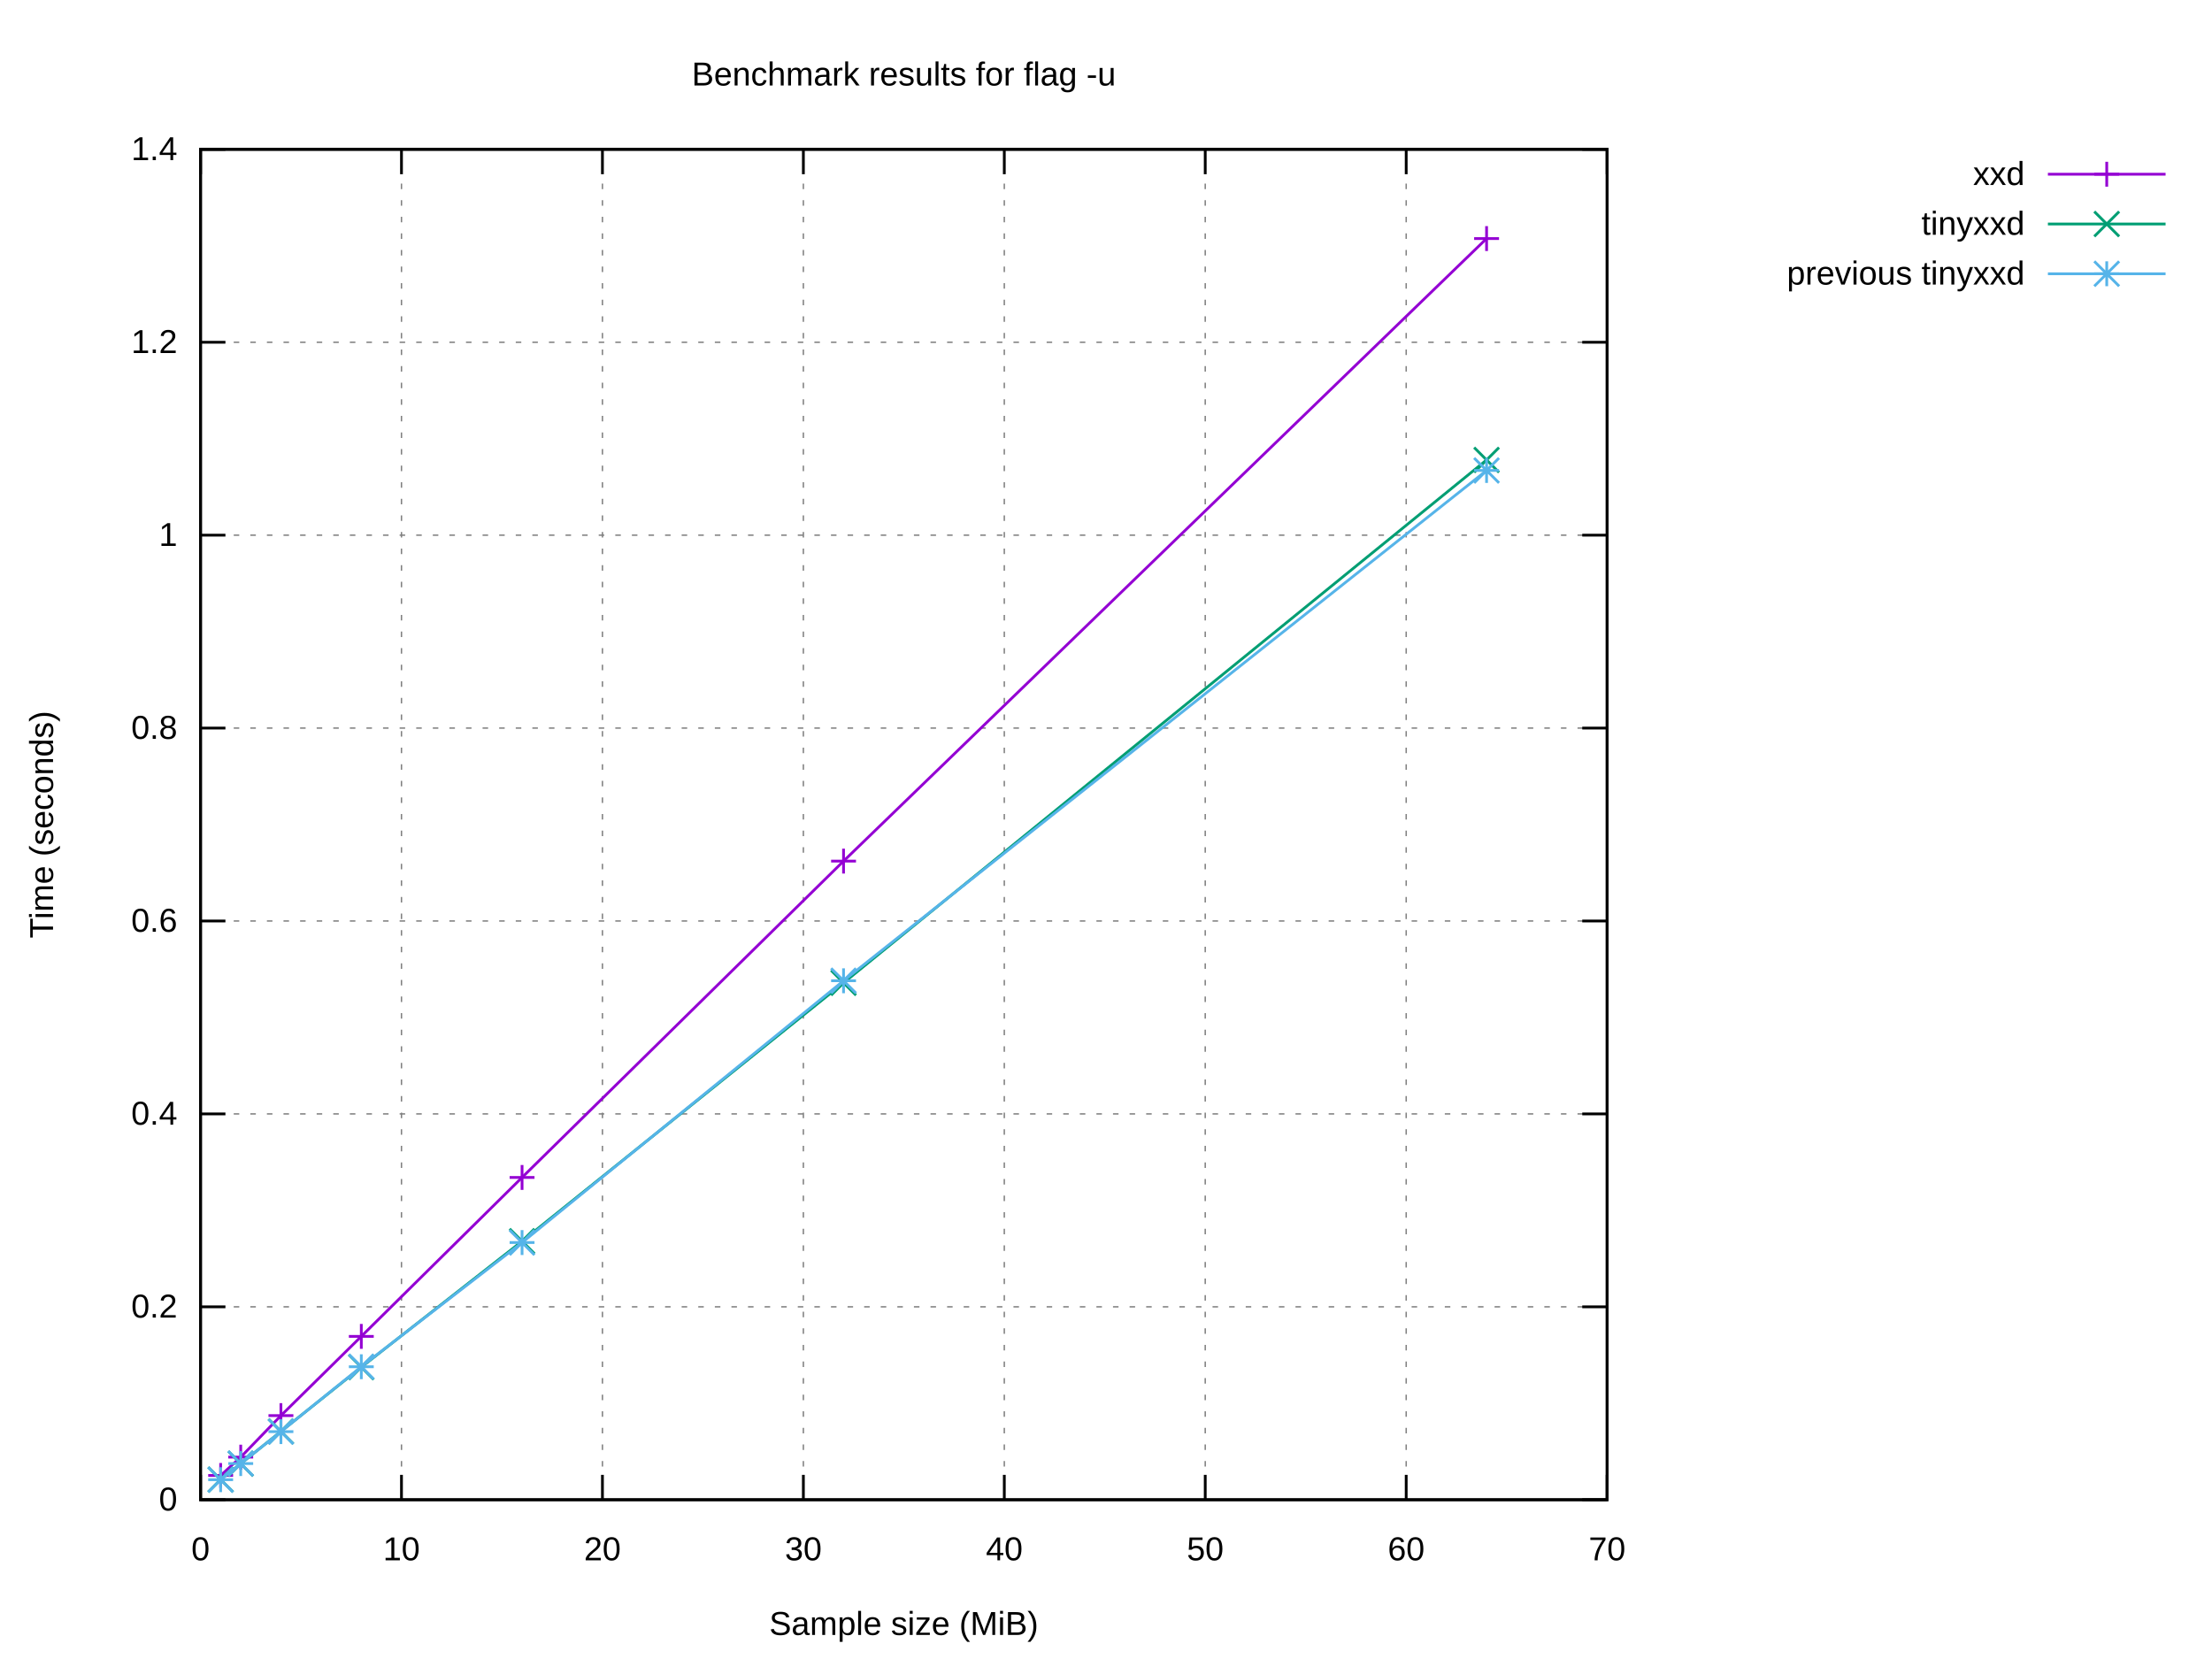
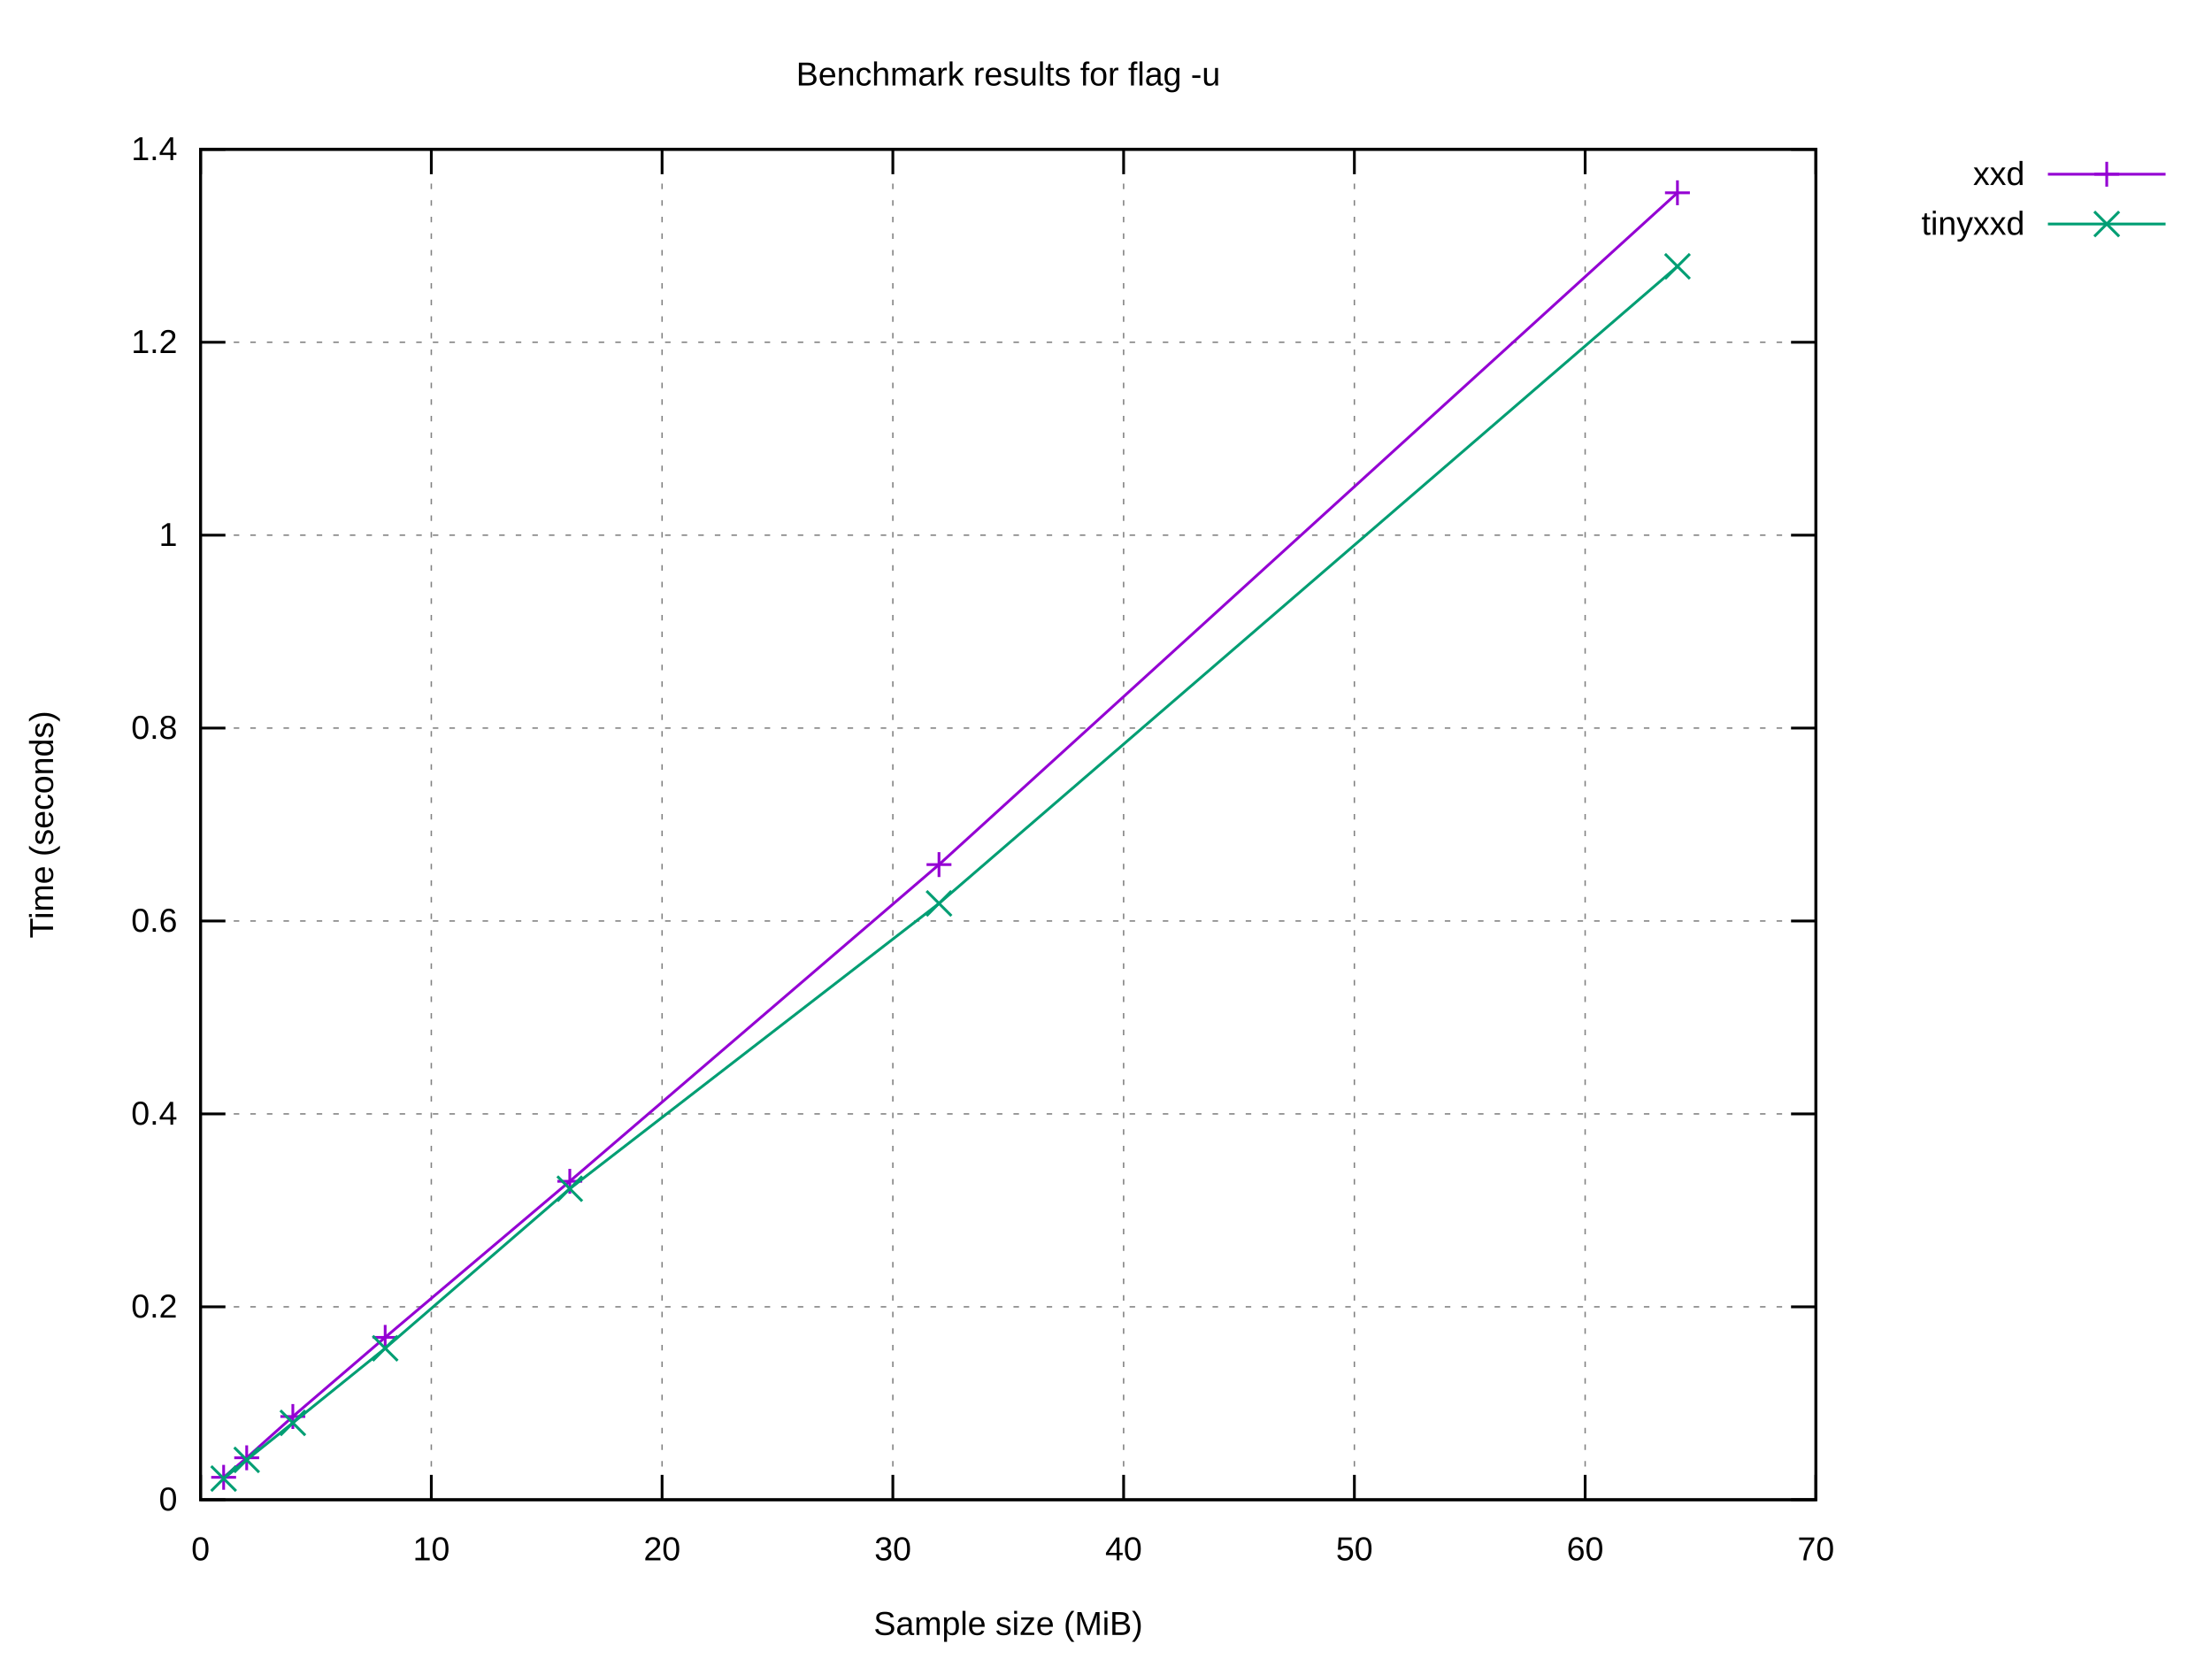
<svg xmlns="http://www.w3.org/2000/svg" xmlns:xlink="http://www.w3.org/1999/xlink" width="800" height="600" viewBox="0 0 800 600">
  <g id="gnuplot_canvas">
    <rect x="0" y="0" width="800" height="600" fill="#ffffff" />
    <defs>
      <circle id="gpDot" r="0.5" stroke-width="0.5" stroke="currentColor" />
      <path id="gpPt0" stroke-width="0.222" stroke="currentColor" d="M-1,0 h2 M0,-1 v2" />
      <path id="gpPt1" stroke-width="0.222" stroke="currentColor" d="M-1,-1 L1,1 M1,-1 L-1,1" />
      <path id="gpPt2" stroke-width="0.222" stroke="currentColor" d="M-1,0 L1,0 M0,-1 L0,1 M-1,-1 L1,1 M-1,1 L1,-1" />
      <rect id="gpPt3" stroke-width="0.222" stroke="currentColor" x="-1" y="-1" width="2" height="2" />
      <rect id="gpPt4" stroke-width="0.222" stroke="currentColor" fill="currentColor" x="-1" y="-1" width="2" height="2" />
      <circle id="gpPt5" stroke-width="0.222" stroke="currentColor" cx="0" cy="0" r="1" />
      <use xlink:href="#gpPt5" id="gpPt6" fill="currentColor" stroke="none" />
      <path id="gpPt7" stroke-width="0.222" stroke="currentColor" d="M0,-1.33 L-1.33,0.67 L1.33,0.67 z" />
      <use xlink:href="#gpPt7" id="gpPt8" fill="currentColor" stroke="none" />
      <use xlink:href="#gpPt7" id="gpPt9" stroke="currentColor" transform="rotate(180)" />
      <use xlink:href="#gpPt9" id="gpPt10" fill="currentColor" stroke="none" />
      <use xlink:href="#gpPt3" id="gpPt11" stroke="currentColor" transform="rotate(45)" />
      <use xlink:href="#gpPt11" id="gpPt12" fill="currentColor" stroke="none" />
      <path id="gpPt13" stroke-width="0.222" stroke="currentColor" d="M0,1.330 L1.265,0.411 L0.782,-1.067 L-0.782,-1.076 L-1.265,0.411 z" />
      <use xlink:href="#gpPt13" id="gpPt14" fill="currentColor" stroke="none" />
      <filter id="textbox" filterUnits="objectBoundingBox" x="0" y="0" height="1" width="1">
        <feFlood flood-color="#FFFFFF" flood-opacity="1" result="bgnd" />
        <feComposite in="SourceGraphic" in2="bgnd" operator="atop" />
      </filter>
      <filter id="greybox" filterUnits="objectBoundingBox" x="0" y="0" height="1" width="1">
        <feFlood flood-color="lightgrey" flood-opacity="1" result="grey" />
        <feComposite in="SourceGraphic" in2="grey" operator="atop" />
      </filter>
    </defs>
    <g fill="none" color="#FFFFFF" stroke="currentColor" stroke-width="1.00" stroke-linecap="butt" stroke-linejoin="miter">
</g>
    <g fill="none" color="black" stroke="currentColor" stroke-width="1.00" stroke-linecap="butt" stroke-linejoin="miter">
</g>
    <g fill="none" color="black" stroke="black" stroke-width="0.50" stroke-linecap="butt" stroke-linejoin="miter">
</g>
    <g fill="none" color="gray" stroke="currentColor" stroke-width="0.50" stroke-linecap="butt" stroke-linejoin="miter">
-       <path stroke="gray" stroke-dasharray="2,4" class="gridline" d="M72.53,542.40 L581.24,542.40  " />
-     </g>
-     <g fill="none" color="gray" stroke="gray" stroke-width="1.00" stroke-linecap="butt" stroke-linejoin="miter">
- </g>
-     <g fill="none" color="black" stroke="currentColor" stroke-width="1.00" stroke-linecap="butt" stroke-linejoin="miter">
-       <path stroke="black" d="M72.53,542.40 L81.53,542.40 M581.24,542.40 L572.24,542.40  " />
+       <path stroke="gray" stroke-dasharray="2,4" class="gridline" d="M72.53,542.40 L656.75,542.40  " />
+     </g>
+     <g fill="none" color="gray" stroke="gray" stroke-width="1.00" stroke-linecap="butt" stroke-linejoin="miter">
+ </g>
+     <g fill="none" color="black" stroke="currentColor" stroke-width="1.00" stroke-linecap="butt" stroke-linejoin="miter">
+       <path stroke="black" d="M72.53,542.40 L81.53,542.40 M656.75,542.40 L647.75,542.40  " />
      <g transform="translate(64.14,546.30)" stroke="none" fill="black" font-family="Arial" font-size="12.00" text-anchor="end">
        <text>
          <tspan font-family="Arial"> 0</tspan>
        </text>
      </g>
    </g>
    <g fill="none" color="black" stroke="currentColor" stroke-width="1.00" stroke-linecap="butt" stroke-linejoin="miter">
</g>
    <g fill="none" color="black" stroke="black" stroke-width="0.50" stroke-linecap="butt" stroke-linejoin="miter">
</g>
    <g fill="none" color="gray" stroke="currentColor" stroke-width="0.50" stroke-linecap="butt" stroke-linejoin="miter">
-       <path stroke="gray" stroke-dasharray="2,4" class="gridline" d="M72.53,472.63 L581.24,472.63  " />
-     </g>
-     <g fill="none" color="gray" stroke="gray" stroke-width="1.00" stroke-linecap="butt" stroke-linejoin="miter">
- </g>
-     <g fill="none" color="black" stroke="currentColor" stroke-width="1.00" stroke-linecap="butt" stroke-linejoin="miter">
-       <path stroke="black" d="M72.53,472.63 L81.53,472.63 M581.24,472.63 L572.24,472.63  " />
+       <path stroke="gray" stroke-dasharray="2,4" class="gridline" d="M72.53,472.63 L656.75,472.63  " />
+     </g>
+     <g fill="none" color="gray" stroke="gray" stroke-width="1.00" stroke-linecap="butt" stroke-linejoin="miter">
+ </g>
+     <g fill="none" color="black" stroke="currentColor" stroke-width="1.00" stroke-linecap="butt" stroke-linejoin="miter">
+       <path stroke="black" d="M72.53,472.63 L81.53,472.63 M656.75,472.63 L647.75,472.63  " />
      <g transform="translate(64.14,476.53)" stroke="none" fill="black" font-family="Arial" font-size="12.00" text-anchor="end">
        <text>
          <tspan font-family="Arial"> 0.2</tspan>
        </text>
      </g>
    </g>
    <g fill="none" color="black" stroke="currentColor" stroke-width="1.00" stroke-linecap="butt" stroke-linejoin="miter">
</g>
    <g fill="none" color="black" stroke="black" stroke-width="0.50" stroke-linecap="butt" stroke-linejoin="miter">
</g>
    <g fill="none" color="gray" stroke="currentColor" stroke-width="0.50" stroke-linecap="butt" stroke-linejoin="miter">
-       <path stroke="gray" stroke-dasharray="2,4" class="gridline" d="M72.53,402.86 L581.24,402.86  " />
-     </g>
-     <g fill="none" color="gray" stroke="gray" stroke-width="1.00" stroke-linecap="butt" stroke-linejoin="miter">
- </g>
-     <g fill="none" color="black" stroke="currentColor" stroke-width="1.00" stroke-linecap="butt" stroke-linejoin="miter">
-       <path stroke="black" d="M72.53,402.86 L81.53,402.86 M581.24,402.86 L572.24,402.86  " />
+       <path stroke="gray" stroke-dasharray="2,4" class="gridline" d="M72.53,402.86 L656.75,402.86  " />
+     </g>
+     <g fill="none" color="gray" stroke="gray" stroke-width="1.00" stroke-linecap="butt" stroke-linejoin="miter">
+ </g>
+     <g fill="none" color="black" stroke="currentColor" stroke-width="1.00" stroke-linecap="butt" stroke-linejoin="miter">
+       <path stroke="black" d="M72.53,402.86 L81.53,402.86 M656.75,402.86 L647.75,402.86  " />
      <g transform="translate(64.14,406.76)" stroke="none" fill="black" font-family="Arial" font-size="12.00" text-anchor="end">
        <text>
          <tspan font-family="Arial"> 0.4</tspan>
        </text>
      </g>
    </g>
    <g fill="none" color="black" stroke="currentColor" stroke-width="1.00" stroke-linecap="butt" stroke-linejoin="miter">
</g>
    <g fill="none" color="black" stroke="black" stroke-width="0.50" stroke-linecap="butt" stroke-linejoin="miter">
</g>
    <g fill="none" color="gray" stroke="currentColor" stroke-width="0.50" stroke-linecap="butt" stroke-linejoin="miter">
-       <path stroke="gray" stroke-dasharray="2,4" class="gridline" d="M72.53,333.09 L581.24,333.09  " />
-     </g>
-     <g fill="none" color="gray" stroke="gray" stroke-width="1.00" stroke-linecap="butt" stroke-linejoin="miter">
- </g>
-     <g fill="none" color="black" stroke="currentColor" stroke-width="1.00" stroke-linecap="butt" stroke-linejoin="miter">
-       <path stroke="black" d="M72.53,333.09 L81.53,333.09 M581.24,333.09 L572.24,333.09  " />
+       <path stroke="gray" stroke-dasharray="2,4" class="gridline" d="M72.53,333.09 L656.75,333.09  " />
+     </g>
+     <g fill="none" color="gray" stroke="gray" stroke-width="1.00" stroke-linecap="butt" stroke-linejoin="miter">
+ </g>
+     <g fill="none" color="black" stroke="currentColor" stroke-width="1.00" stroke-linecap="butt" stroke-linejoin="miter">
+       <path stroke="black" d="M72.53,333.09 L81.53,333.09 M656.75,333.09 L647.75,333.09  " />
      <g transform="translate(64.14,336.99)" stroke="none" fill="black" font-family="Arial" font-size="12.00" text-anchor="end">
        <text>
          <tspan font-family="Arial"> 0.6</tspan>
        </text>
      </g>
    </g>
    <g fill="none" color="black" stroke="currentColor" stroke-width="1.00" stroke-linecap="butt" stroke-linejoin="miter">
</g>
    <g fill="none" color="black" stroke="black" stroke-width="0.50" stroke-linecap="butt" stroke-linejoin="miter">
</g>
    <g fill="none" color="gray" stroke="currentColor" stroke-width="0.50" stroke-linecap="butt" stroke-linejoin="miter">
-       <path stroke="gray" stroke-dasharray="2,4" class="gridline" d="M72.53,263.32 L581.24,263.32  " />
-     </g>
-     <g fill="none" color="gray" stroke="gray" stroke-width="1.00" stroke-linecap="butt" stroke-linejoin="miter">
- </g>
-     <g fill="none" color="black" stroke="currentColor" stroke-width="1.00" stroke-linecap="butt" stroke-linejoin="miter">
-       <path stroke="black" d="M72.53,263.32 L81.53,263.32 M581.24,263.32 L572.24,263.32  " />
+       <path stroke="gray" stroke-dasharray="2,4" class="gridline" d="M72.53,263.32 L656.75,263.32  " />
+     </g>
+     <g fill="none" color="gray" stroke="gray" stroke-width="1.00" stroke-linecap="butt" stroke-linejoin="miter">
+ </g>
+     <g fill="none" color="black" stroke="currentColor" stroke-width="1.00" stroke-linecap="butt" stroke-linejoin="miter">
+       <path stroke="black" d="M72.53,263.32 L81.53,263.32 M656.75,263.32 L647.75,263.32  " />
      <g transform="translate(64.14,267.22)" stroke="none" fill="black" font-family="Arial" font-size="12.00" text-anchor="end">
        <text>
          <tspan font-family="Arial"> 0.8</tspan>
        </text>
      </g>
    </g>
    <g fill="none" color="black" stroke="currentColor" stroke-width="1.00" stroke-linecap="butt" stroke-linejoin="miter">
</g>
    <g fill="none" color="black" stroke="black" stroke-width="0.50" stroke-linecap="butt" stroke-linejoin="miter">
</g>
    <g fill="none" color="gray" stroke="currentColor" stroke-width="0.50" stroke-linecap="butt" stroke-linejoin="miter">
-       <path stroke="gray" stroke-dasharray="2,4" class="gridline" d="M72.53,193.55 L581.24,193.55  " />
-     </g>
-     <g fill="none" color="gray" stroke="gray" stroke-width="1.00" stroke-linecap="butt" stroke-linejoin="miter">
- </g>
-     <g fill="none" color="black" stroke="currentColor" stroke-width="1.00" stroke-linecap="butt" stroke-linejoin="miter">
-       <path stroke="black" d="M72.53,193.55 L81.53,193.55 M581.24,193.55 L572.24,193.55  " />
+       <path stroke="gray" stroke-dasharray="2,4" class="gridline" d="M72.53,193.55 L656.75,193.55  " />
+     </g>
+     <g fill="none" color="gray" stroke="gray" stroke-width="1.00" stroke-linecap="butt" stroke-linejoin="miter">
+ </g>
+     <g fill="none" color="black" stroke="currentColor" stroke-width="1.00" stroke-linecap="butt" stroke-linejoin="miter">
+       <path stroke="black" d="M72.53,193.55 L81.53,193.55 M656.75,193.55 L647.75,193.55  " />
      <g transform="translate(64.14,197.45)" stroke="none" fill="black" font-family="Arial" font-size="12.00" text-anchor="end">
        <text>
          <tspan font-family="Arial"> 1</tspan>
        </text>
      </g>
    </g>
    <g fill="none" color="black" stroke="currentColor" stroke-width="1.00" stroke-linecap="butt" stroke-linejoin="miter">
</g>
    <g fill="none" color="black" stroke="black" stroke-width="0.50" stroke-linecap="butt" stroke-linejoin="miter">
</g>
    <g fill="none" color="gray" stroke="currentColor" stroke-width="0.50" stroke-linecap="butt" stroke-linejoin="miter">
-       <path stroke="gray" stroke-dasharray="2,4" class="gridline" d="M72.53,123.78 L581.24,123.78  " />
-     </g>
-     <g fill="none" color="gray" stroke="gray" stroke-width="1.00" stroke-linecap="butt" stroke-linejoin="miter">
- </g>
-     <g fill="none" color="black" stroke="currentColor" stroke-width="1.00" stroke-linecap="butt" stroke-linejoin="miter">
-       <path stroke="black" d="M72.53,123.78 L81.53,123.78 M581.24,123.78 L572.24,123.78  " />
+       <path stroke="gray" stroke-dasharray="2,4" class="gridline" d="M72.53,123.78 L656.75,123.78  " />
+     </g>
+     <g fill="none" color="gray" stroke="gray" stroke-width="1.00" stroke-linecap="butt" stroke-linejoin="miter">
+ </g>
+     <g fill="none" color="black" stroke="currentColor" stroke-width="1.00" stroke-linecap="butt" stroke-linejoin="miter">
+       <path stroke="black" d="M72.53,123.78 L81.53,123.78 M656.75,123.78 L647.75,123.78  " />
      <g transform="translate(64.14,127.68)" stroke="none" fill="black" font-family="Arial" font-size="12.00" text-anchor="end">
        <text>
          <tspan font-family="Arial"> 1.2</tspan>
        </text>
      </g>
    </g>
    <g fill="none" color="black" stroke="currentColor" stroke-width="1.00" stroke-linecap="butt" stroke-linejoin="miter">
</g>
    <g fill="none" color="black" stroke="black" stroke-width="0.50" stroke-linecap="butt" stroke-linejoin="miter">
</g>
    <g fill="none" color="gray" stroke="currentColor" stroke-width="0.50" stroke-linecap="butt" stroke-linejoin="miter">
-       <path stroke="gray" stroke-dasharray="2,4" class="gridline" d="M72.53,54.01 L581.24,54.01  " />
-     </g>
-     <g fill="none" color="gray" stroke="gray" stroke-width="1.00" stroke-linecap="butt" stroke-linejoin="miter">
- </g>
-     <g fill="none" color="black" stroke="currentColor" stroke-width="1.00" stroke-linecap="butt" stroke-linejoin="miter">
-       <path stroke="black" d="M72.53,54.01 L81.53,54.01 M581.24,54.01 L572.24,54.01  " />
+       <path stroke="gray" stroke-dasharray="2,4" class="gridline" d="M72.53,54.01 L656.75,54.01  " />
+     </g>
+     <g fill="none" color="gray" stroke="gray" stroke-width="1.00" stroke-linecap="butt" stroke-linejoin="miter">
+ </g>
+     <g fill="none" color="black" stroke="currentColor" stroke-width="1.00" stroke-linecap="butt" stroke-linejoin="miter">
+       <path stroke="black" d="M72.53,54.01 L81.53,54.01 M656.75,54.01 L647.75,54.01  " />
      <g transform="translate(64.14,57.91)" stroke="none" fill="black" font-family="Arial" font-size="12.00" text-anchor="end">
        <text>
          <tspan font-family="Arial"> 1.4</tspan>
        </text>
      </g>
    </g>
    <g fill="none" color="black" stroke="currentColor" stroke-width="1.00" stroke-linecap="butt" stroke-linejoin="miter">
</g>
    <g fill="none" color="black" stroke="black" stroke-width="0.50" stroke-linecap="butt" stroke-linejoin="miter">
</g>
    <g fill="none" color="gray" stroke="currentColor" stroke-width="0.50" stroke-linecap="butt" stroke-linejoin="miter">
      <path stroke="gray" stroke-dasharray="2,4" class="gridline" d="M72.53,542.40 L72.53,54.01  " />
    </g>
    <g fill="none" color="gray" stroke="gray" stroke-width="1.00" stroke-linecap="butt" stroke-linejoin="miter">
</g>
    <g fill="none" color="black" stroke="currentColor" stroke-width="1.00" stroke-linecap="butt" stroke-linejoin="miter">
      <path stroke="black" d="M72.53,542.40 L72.53,533.40 M72.53,54.01 L72.53,63.01  " />
      <g transform="translate(72.53,564.30)" stroke="none" fill="black" font-family="Arial" font-size="12.00" text-anchor="middle">
        <text>
          <tspan font-family="Arial"> 0</tspan>
        </text>
      </g>
    </g>
    <g fill="none" color="black" stroke="currentColor" stroke-width="1.00" stroke-linecap="butt" stroke-linejoin="miter">
</g>
    <g fill="none" color="black" stroke="black" stroke-width="0.50" stroke-linecap="butt" stroke-linejoin="miter">
</g>
    <g fill="none" color="gray" stroke="currentColor" stroke-width="0.50" stroke-linecap="butt" stroke-linejoin="miter">
-       <path stroke="gray" stroke-dasharray="2,4" class="gridline" d="M145.20,542.40 L145.20,54.01  " />
-     </g>
-     <g fill="none" color="gray" stroke="gray" stroke-width="1.00" stroke-linecap="butt" stroke-linejoin="miter">
- </g>
-     <g fill="none" color="black" stroke="currentColor" stroke-width="1.00" stroke-linecap="butt" stroke-linejoin="miter">
-       <path stroke="black" d="M145.20,542.40 L145.20,533.40 M145.20,54.01 L145.20,63.01  " />
-       <g transform="translate(145.20,564.30)" stroke="none" fill="black" font-family="Arial" font-size="12.00" text-anchor="middle">
+       <path stroke="gray" stroke-dasharray="2,4" class="gridline" d="M155.99,542.40 L155.99,54.01  " />
+     </g>
+     <g fill="none" color="gray" stroke="gray" stroke-width="1.00" stroke-linecap="butt" stroke-linejoin="miter">
+ </g>
+     <g fill="none" color="black" stroke="currentColor" stroke-width="1.00" stroke-linecap="butt" stroke-linejoin="miter">
+       <path stroke="black" d="M155.99,542.40 L155.99,533.40 M155.99,54.01 L155.99,63.01  " />
+       <g transform="translate(155.99,564.30)" stroke="none" fill="black" font-family="Arial" font-size="12.00" text-anchor="middle">
        <text>
          <tspan font-family="Arial"> 10</tspan>
        </text>
      </g>
    </g>
    <g fill="none" color="black" stroke="currentColor" stroke-width="1.00" stroke-linecap="butt" stroke-linejoin="miter">
</g>
    <g fill="none" color="black" stroke="black" stroke-width="0.50" stroke-linecap="butt" stroke-linejoin="miter">
</g>
    <g fill="none" color="gray" stroke="currentColor" stroke-width="0.50" stroke-linecap="butt" stroke-linejoin="miter">
-       <path stroke="gray" stroke-dasharray="2,4" class="gridline" d="M217.88,542.40 L217.88,54.01  " />
-     </g>
-     <g fill="none" color="gray" stroke="gray" stroke-width="1.00" stroke-linecap="butt" stroke-linejoin="miter">
- </g>
-     <g fill="none" color="black" stroke="currentColor" stroke-width="1.00" stroke-linecap="butt" stroke-linejoin="miter">
-       <path stroke="black" d="M217.88,542.40 L217.88,533.40 M217.88,54.01 L217.88,63.01  " />
-       <g transform="translate(217.88,564.30)" stroke="none" fill="black" font-family="Arial" font-size="12.00" text-anchor="middle">
+       <path stroke="gray" stroke-dasharray="2,4" class="gridline" d="M239.45,542.40 L239.45,54.01  " />
+     </g>
+     <g fill="none" color="gray" stroke="gray" stroke-width="1.00" stroke-linecap="butt" stroke-linejoin="miter">
+ </g>
+     <g fill="none" color="black" stroke="currentColor" stroke-width="1.00" stroke-linecap="butt" stroke-linejoin="miter">
+       <path stroke="black" d="M239.45,542.40 L239.45,533.40 M239.45,54.01 L239.45,63.01  " />
+       <g transform="translate(239.45,564.30)" stroke="none" fill="black" font-family="Arial" font-size="12.00" text-anchor="middle">
        <text>
          <tspan font-family="Arial"> 20</tspan>
        </text>
      </g>
    </g>
    <g fill="none" color="black" stroke="currentColor" stroke-width="1.00" stroke-linecap="butt" stroke-linejoin="miter">
</g>
    <g fill="none" color="black" stroke="black" stroke-width="0.50" stroke-linecap="butt" stroke-linejoin="miter">
</g>
    <g fill="none" color="gray" stroke="currentColor" stroke-width="0.50" stroke-linecap="butt" stroke-linejoin="miter">
-       <path stroke="gray" stroke-dasharray="2,4" class="gridline" d="M290.55,542.40 L290.55,54.01  " />
-     </g>
-     <g fill="none" color="gray" stroke="gray" stroke-width="1.00" stroke-linecap="butt" stroke-linejoin="miter">
- </g>
-     <g fill="none" color="black" stroke="currentColor" stroke-width="1.00" stroke-linecap="butt" stroke-linejoin="miter">
-       <path stroke="black" d="M290.55,542.40 L290.55,533.40 M290.55,54.01 L290.55,63.01  " />
-       <g transform="translate(290.55,564.30)" stroke="none" fill="black" font-family="Arial" font-size="12.00" text-anchor="middle">
+       <path stroke="gray" stroke-dasharray="2,4" class="gridline" d="M322.91,542.40 L322.91,54.01  " />
+     </g>
+     <g fill="none" color="gray" stroke="gray" stroke-width="1.00" stroke-linecap="butt" stroke-linejoin="miter">
+ </g>
+     <g fill="none" color="black" stroke="currentColor" stroke-width="1.00" stroke-linecap="butt" stroke-linejoin="miter">
+       <path stroke="black" d="M322.91,542.40 L322.91,533.40 M322.91,54.01 L322.91,63.01  " />
+       <g transform="translate(322.91,564.30)" stroke="none" fill="black" font-family="Arial" font-size="12.00" text-anchor="middle">
        <text>
          <tspan font-family="Arial"> 30</tspan>
        </text>
      </g>
    </g>
    <g fill="none" color="black" stroke="currentColor" stroke-width="1.00" stroke-linecap="butt" stroke-linejoin="miter">
</g>
    <g fill="none" color="black" stroke="black" stroke-width="0.50" stroke-linecap="butt" stroke-linejoin="miter">
</g>
    <g fill="none" color="gray" stroke="currentColor" stroke-width="0.50" stroke-linecap="butt" stroke-linejoin="miter">
-       <path stroke="gray" stroke-dasharray="2,4" class="gridline" d="M363.22,542.40 L363.22,54.01  " />
-     </g>
-     <g fill="none" color="gray" stroke="gray" stroke-width="1.00" stroke-linecap="butt" stroke-linejoin="miter">
- </g>
-     <g fill="none" color="black" stroke="currentColor" stroke-width="1.00" stroke-linecap="butt" stroke-linejoin="miter">
-       <path stroke="black" d="M363.22,542.40 L363.22,533.40 M363.22,54.01 L363.22,63.01  " />
-       <g transform="translate(363.22,564.30)" stroke="none" fill="black" font-family="Arial" font-size="12.00" text-anchor="middle">
+       <path stroke="gray" stroke-dasharray="2,4" class="gridline" d="M406.37,542.40 L406.37,54.01  " />
+     </g>
+     <g fill="none" color="gray" stroke="gray" stroke-width="1.00" stroke-linecap="butt" stroke-linejoin="miter">
+ </g>
+     <g fill="none" color="black" stroke="currentColor" stroke-width="1.00" stroke-linecap="butt" stroke-linejoin="miter">
+       <path stroke="black" d="M406.37,542.40 L406.37,533.40 M406.37,54.01 L406.37,63.01  " />
+       <g transform="translate(406.37,564.30)" stroke="none" fill="black" font-family="Arial" font-size="12.00" text-anchor="middle">
        <text>
          <tspan font-family="Arial"> 40</tspan>
        </text>
      </g>
    </g>
    <g fill="none" color="black" stroke="currentColor" stroke-width="1.00" stroke-linecap="butt" stroke-linejoin="miter">
</g>
    <g fill="none" color="black" stroke="black" stroke-width="0.50" stroke-linecap="butt" stroke-linejoin="miter">
</g>
    <g fill="none" color="gray" stroke="currentColor" stroke-width="0.50" stroke-linecap="butt" stroke-linejoin="miter">
-       <path stroke="gray" stroke-dasharray="2,4" class="gridline" d="M435.89,542.40 L435.89,54.01  " />
-     </g>
-     <g fill="none" color="gray" stroke="gray" stroke-width="1.00" stroke-linecap="butt" stroke-linejoin="miter">
- </g>
-     <g fill="none" color="black" stroke="currentColor" stroke-width="1.00" stroke-linecap="butt" stroke-linejoin="miter">
-       <path stroke="black" d="M435.89,542.40 L435.89,533.40 M435.89,54.01 L435.89,63.01  " />
-       <g transform="translate(435.89,564.30)" stroke="none" fill="black" font-family="Arial" font-size="12.00" text-anchor="middle">
+       <path stroke="gray" stroke-dasharray="2,4" class="gridline" d="M489.83,542.40 L489.83,54.01  " />
+     </g>
+     <g fill="none" color="gray" stroke="gray" stroke-width="1.00" stroke-linecap="butt" stroke-linejoin="miter">
+ </g>
+     <g fill="none" color="black" stroke="currentColor" stroke-width="1.00" stroke-linecap="butt" stroke-linejoin="miter">
+       <path stroke="black" d="M489.83,542.40 L489.83,533.40 M489.83,54.01 L489.83,63.01  " />
+       <g transform="translate(489.83,564.30)" stroke="none" fill="black" font-family="Arial" font-size="12.00" text-anchor="middle">
        <text>
          <tspan font-family="Arial"> 50</tspan>
        </text>
      </g>
    </g>
    <g fill="none" color="black" stroke="currentColor" stroke-width="1.00" stroke-linecap="butt" stroke-linejoin="miter">
</g>
    <g fill="none" color="black" stroke="black" stroke-width="0.50" stroke-linecap="butt" stroke-linejoin="miter">
</g>
    <g fill="none" color="gray" stroke="currentColor" stroke-width="0.50" stroke-linecap="butt" stroke-linejoin="miter">
-       <path stroke="gray" stroke-dasharray="2,4" class="gridline" d="M508.57,542.40 L508.57,54.01  " />
-     </g>
-     <g fill="none" color="gray" stroke="gray" stroke-width="1.00" stroke-linecap="butt" stroke-linejoin="miter">
- </g>
-     <g fill="none" color="black" stroke="currentColor" stroke-width="1.00" stroke-linecap="butt" stroke-linejoin="miter">
-       <path stroke="black" d="M508.57,542.40 L508.57,533.40 M508.57,54.01 L508.57,63.01  " />
-       <g transform="translate(508.57,564.30)" stroke="none" fill="black" font-family="Arial" font-size="12.00" text-anchor="middle">
+       <path stroke="gray" stroke-dasharray="2,4" class="gridline" d="M573.29,542.40 L573.29,54.01  " />
+     </g>
+     <g fill="none" color="gray" stroke="gray" stroke-width="1.00" stroke-linecap="butt" stroke-linejoin="miter">
+ </g>
+     <g fill="none" color="black" stroke="currentColor" stroke-width="1.00" stroke-linecap="butt" stroke-linejoin="miter">
+       <path stroke="black" d="M573.29,542.40 L573.29,533.40 M573.29,54.01 L573.29,63.01  " />
+       <g transform="translate(573.29,564.30)" stroke="none" fill="black" font-family="Arial" font-size="12.00" text-anchor="middle">
        <text>
          <tspan font-family="Arial"> 60</tspan>
        </text>
      </g>
    </g>
    <g fill="none" color="black" stroke="currentColor" stroke-width="1.00" stroke-linecap="butt" stroke-linejoin="miter">
</g>
    <g fill="none" color="black" stroke="black" stroke-width="0.50" stroke-linecap="butt" stroke-linejoin="miter">
</g>
    <g fill="none" color="gray" stroke="currentColor" stroke-width="0.50" stroke-linecap="butt" stroke-linejoin="miter">
-       <path stroke="gray" stroke-dasharray="2,4" class="gridline" d="M581.24,542.40 L581.24,54.01  " />
-     </g>
-     <g fill="none" color="gray" stroke="gray" stroke-width="1.00" stroke-linecap="butt" stroke-linejoin="miter">
- </g>
-     <g fill="none" color="black" stroke="currentColor" stroke-width="1.00" stroke-linecap="butt" stroke-linejoin="miter">
-       <path stroke="black" d="M581.24,542.40 L581.24,533.40 M581.24,54.01 L581.24,63.01  " />
-       <g transform="translate(581.24,564.30)" stroke="none" fill="black" font-family="Arial" font-size="12.00" text-anchor="middle">
+       <path stroke="gray" stroke-dasharray="2,4" class="gridline" d="M656.75,542.40 L656.75,54.01  " />
+     </g>
+     <g fill="none" color="gray" stroke="gray" stroke-width="1.00" stroke-linecap="butt" stroke-linejoin="miter">
+ </g>
+     <g fill="none" color="black" stroke="currentColor" stroke-width="1.00" stroke-linecap="butt" stroke-linejoin="miter">
+       <path stroke="black" d="M656.75,542.40 L656.75,533.40 M656.75,54.01 L656.75,63.01  " />
+       <g transform="translate(656.75,564.30)" stroke="none" fill="black" font-family="Arial" font-size="12.00" text-anchor="middle">
        <text>
          <tspan font-family="Arial"> 70</tspan>
        </text>
      </g>
    </g>
    <g fill="none" color="black" stroke="currentColor" stroke-width="1.00" stroke-linecap="butt" stroke-linejoin="miter">
</g>
    <g fill="none" color="black" stroke="currentColor" stroke-width="1.00" stroke-linecap="butt" stroke-linejoin="miter">
-       <path stroke="black" d="M72.53,54.01 L72.53,542.40 L581.24,542.40 L581.24,54.01 L72.53,54.01 Z  " />
+       <path stroke="black" d="M72.53,54.01 L72.53,542.40 L656.75,542.40 L656.75,54.01 L72.53,54.01 Z  " />
    </g>
    <g fill="none" color="black" stroke="currentColor" stroke-width="1.00" stroke-linecap="butt" stroke-linejoin="miter">
</g>
    <g id="gnuplot_plot_1">
      <g fill="none" color="black" stroke="currentColor" stroke-width="1.00" stroke-linecap="butt" stroke-linejoin="miter">
        <g transform="translate(732.26,66.91)" stroke="none" fill="black" font-family="Arial" font-size="12.00" text-anchor="end">
          <text>
            <tspan font-family="Arial">xxd</tspan>
          </text>
        </g>
      </g>
      <g fill="none" color="black" stroke="currentColor" stroke-width="1.00" stroke-linecap="butt" stroke-linejoin="miter">
-         <path stroke="rgb(148,   0, 211)" d="M740.65,63.01 L783.21,63.01 M537.64,86.28 L305.08,311.43 L188.81,425.84 L130.67,483.32 L101.60,511.97 L87.06,526.99   L79.80,533.62  " />
-         <use xlink:href="#gpPt0" transform="translate(537.64,86.28) scale(4.50)" color="rgb(148,   0, 211)" />
-         <use xlink:href="#gpPt0" transform="translate(305.08,311.43) scale(4.50)" color="rgb(148,   0, 211)" />
-         <use xlink:href="#gpPt0" transform="translate(188.81,425.84) scale(4.50)" color="rgb(148,   0, 211)" />
-         <use xlink:href="#gpPt0" transform="translate(130.67,483.32) scale(4.50)" color="rgb(148,   0, 211)" />
-         <use xlink:href="#gpPt0" transform="translate(101.60,511.97) scale(4.50)" color="rgb(148,   0, 211)" />
-         <use xlink:href="#gpPt0" transform="translate(87.06,526.99) scale(4.50)" color="rgb(148,   0, 211)" />
-         <use xlink:href="#gpPt0" transform="translate(79.80,533.62) scale(4.50)" color="rgb(148,   0, 211)" />
+         <path stroke="rgb(148,   0, 211)" d="M740.65,63.01 L783.21,63.01 M606.67,69.72 L339.60,312.69 L206.07,427.23 L139.30,483.68 L105.91,512.30 L89.22,527.23   L80.88,534.29  " />
+         <use xlink:href="#gpPt0" transform="translate(606.67,69.72) scale(4.50)" color="rgb(148,   0, 211)" />
+         <use xlink:href="#gpPt0" transform="translate(339.60,312.69) scale(4.50)" color="rgb(148,   0, 211)" />
+         <use xlink:href="#gpPt0" transform="translate(206.07,427.23) scale(4.50)" color="rgb(148,   0, 211)" />
+         <use xlink:href="#gpPt0" transform="translate(139.30,483.68) scale(4.50)" color="rgb(148,   0, 211)" />
+         <use xlink:href="#gpPt0" transform="translate(105.91,512.30) scale(4.50)" color="rgb(148,   0, 211)" />
+         <use xlink:href="#gpPt0" transform="translate(89.22,527.23) scale(4.50)" color="rgb(148,   0, 211)" />
+         <use xlink:href="#gpPt0" transform="translate(80.88,534.29) scale(4.50)" color="rgb(148,   0, 211)" />
        <use xlink:href="#gpPt0" transform="translate(761.93,63.01) scale(4.50)" color="rgb(148,   0, 211)" />
      </g>
    </g>
    <g id="gnuplot_plot_2">
      <g fill="none" color="black" stroke="currentColor" stroke-width="1.00" stroke-linecap="butt" stroke-linejoin="miter">
        <g transform="translate(732.26,84.91)" stroke="none" fill="black" font-family="Arial" font-size="12.00" text-anchor="end">
          <text>
            <tspan font-family="Arial">tinyxxd</tspan>
          </text>
        </g>
      </g>
      <g fill="none" color="black" stroke="currentColor" stroke-width="1.00" stroke-linecap="butt" stroke-linejoin="miter">
-         <path stroke="rgb(  0, 158, 115)" d="M740.65,81.01 L783.21,81.01 M537.64,166.35 L305.08,355.45 L188.81,448.90 L130.67,494.45 L101.60,517.71 L87.06,529.36   L79.80,535.10  " />
-         <use xlink:href="#gpPt1" transform="translate(537.64,166.35) scale(4.50)" color="rgb(  0, 158, 115)" />
-         <use xlink:href="#gpPt1" transform="translate(305.08,355.45) scale(4.50)" color="rgb(  0, 158, 115)" />
-         <use xlink:href="#gpPt1" transform="translate(188.81,448.90) scale(4.50)" color="rgb(  0, 158, 115)" />
-         <use xlink:href="#gpPt1" transform="translate(130.67,494.45) scale(4.50)" color="rgb(  0, 158, 115)" />
-         <use xlink:href="#gpPt1" transform="translate(101.60,517.71) scale(4.50)" color="rgb(  0, 158, 115)" />
-         <use xlink:href="#gpPt1" transform="translate(87.06,529.36) scale(4.50)" color="rgb(  0, 158, 115)" />
-         <use xlink:href="#gpPt1" transform="translate(79.80,535.10) scale(4.50)" color="rgb(  0, 158, 115)" />
+         <path stroke="rgb(  0, 158, 115)" d="M740.65,81.01 L783.21,81.01 M606.67,96.33 L339.60,326.74 L206.07,429.92 L139.30,487.63 L105.91,514.60 L89.22,527.99   L80.88,534.74  " />
+         <use xlink:href="#gpPt1" transform="translate(606.67,96.33) scale(4.50)" color="rgb(  0, 158, 115)" />
+         <use xlink:href="#gpPt1" transform="translate(339.60,326.74) scale(4.50)" color="rgb(  0, 158, 115)" />
+         <use xlink:href="#gpPt1" transform="translate(206.07,429.92) scale(4.50)" color="rgb(  0, 158, 115)" />
+         <use xlink:href="#gpPt1" transform="translate(139.30,487.63) scale(4.50)" color="rgb(  0, 158, 115)" />
+         <use xlink:href="#gpPt1" transform="translate(105.91,514.60) scale(4.50)" color="rgb(  0, 158, 115)" />
+         <use xlink:href="#gpPt1" transform="translate(89.22,527.99) scale(4.50)" color="rgb(  0, 158, 115)" />
+         <use xlink:href="#gpPt1" transform="translate(80.88,534.74) scale(4.50)" color="rgb(  0, 158, 115)" />
        <use xlink:href="#gpPt1" transform="translate(761.93,81.01) scale(4.50)" color="rgb(  0, 158, 115)" />
      </g>
    </g>
-     <g id="gnuplot_plot_3">
-       <g fill="none" color="black" stroke="currentColor" stroke-width="1.00" stroke-linecap="butt" stroke-linejoin="miter">
-         <g transform="translate(732.26,102.91)" stroke="none" fill="black" font-family="Arial" font-size="12.00" text-anchor="end">
-           <text>
-             <tspan font-family="Arial">previous tinyxxd</tspan>
-           </text>
-         </g>
-       </g>
-       <g fill="none" color="black" stroke="currentColor" stroke-width="1.00" stroke-linecap="butt" stroke-linejoin="miter">
-         <path stroke="rgb( 86, 180, 233)" d="M740.65,99.01 L783.21,99.01 M537.64,170.15 L305.08,354.70 L188.81,449.38 L130.67,494.30 L101.60,517.77 L87.06,529.32   L79.80,535.15  " />
-         <use xlink:href="#gpPt2" transform="translate(537.64,170.15) scale(4.50)" color="rgb( 86, 180, 233)" />
-         <use xlink:href="#gpPt2" transform="translate(305.08,354.70) scale(4.50)" color="rgb( 86, 180, 233)" />
-         <use xlink:href="#gpPt2" transform="translate(188.81,449.38) scale(4.50)" color="rgb( 86, 180, 233)" />
-         <use xlink:href="#gpPt2" transform="translate(130.67,494.30) scale(4.50)" color="rgb( 86, 180, 233)" />
-         <use xlink:href="#gpPt2" transform="translate(101.60,517.77) scale(4.50)" color="rgb( 86, 180, 233)" />
-         <use xlink:href="#gpPt2" transform="translate(87.06,529.32) scale(4.50)" color="rgb( 86, 180, 233)" />
-         <use xlink:href="#gpPt2" transform="translate(79.80,535.15) scale(4.50)" color="rgb( 86, 180, 233)" />
-         <use xlink:href="#gpPt2" transform="translate(761.93,99.01) scale(4.50)" color="rgb( 86, 180, 233)" />
-       </g>
-     </g>
-     <g fill="none" color="#FFFFFF" stroke="rgb( 86, 180, 233)" stroke-width="2.00" stroke-linecap="butt" stroke-linejoin="miter">
+     <g fill="none" color="#FFFFFF" stroke="rgb(  0, 158, 115)" stroke-width="2.00" stroke-linecap="butt" stroke-linejoin="miter">
</g>
    <g fill="none" color="black" stroke="currentColor" stroke-width="2.00" stroke-linecap="butt" stroke-linejoin="miter">
</g>
    <g fill="none" color="black" stroke="black" stroke-width="1.00" stroke-linecap="butt" stroke-linejoin="miter">
</g>
    <g fill="none" color="black" stroke="currentColor" stroke-width="1.00" stroke-linecap="butt" stroke-linejoin="miter">
-       <path stroke="black" d="M72.53,54.01 L72.53,542.40 L581.24,542.40 L581.24,54.01 L72.53,54.01 Z  " />
+       <path stroke="black" d="M72.53,54.01 L72.53,542.40 L656.75,542.40 L656.75,54.01 L72.53,54.01 Z  " />
      <g transform="translate(19.18,298.21) rotate(270.00)" stroke="none" fill="black" font-family="Arial" font-size="12.00" text-anchor="middle">
        <text>
          <tspan font-family="Arial">Time (seconds)</tspan>
        </text>
      </g>
    </g>
    <g fill="none" color="black" stroke="currentColor" stroke-width="1.00" stroke-linecap="butt" stroke-linejoin="miter">
-       <g transform="translate(326.88,591.30)" stroke="none" fill="black" font-family="Arial" font-size="12.00" text-anchor="middle">
+       <g transform="translate(364.64,591.30)" stroke="none" fill="black" font-family="Arial" font-size="12.00" text-anchor="middle">
        <text>
          <tspan font-family="Arial">Sample size (MiB)</tspan>
        </text>
      </g>
    </g>
    <g fill="none" color="black" stroke="currentColor" stroke-width="1.00" stroke-linecap="butt" stroke-linejoin="miter">
</g>
    <g fill="none" color="black" stroke="currentColor" stroke-width="1.00" stroke-linecap="butt" stroke-linejoin="miter">
-       <g transform="translate(326.88,30.91)" stroke="none" fill="black" font-family="Arial" font-size="12.00" text-anchor="middle">
+       <g transform="translate(364.64,30.91)" stroke="none" fill="black" font-family="Arial" font-size="12.00" text-anchor="middle">
        <text>
          <tspan font-family="Arial">Benchmark results for flag -u</tspan>
        </text>
      </g>
    </g>
    <g fill="none" color="black" stroke="currentColor" stroke-width="1.00" stroke-linecap="butt" stroke-linejoin="miter">
</g>
  </g>
</svg>
